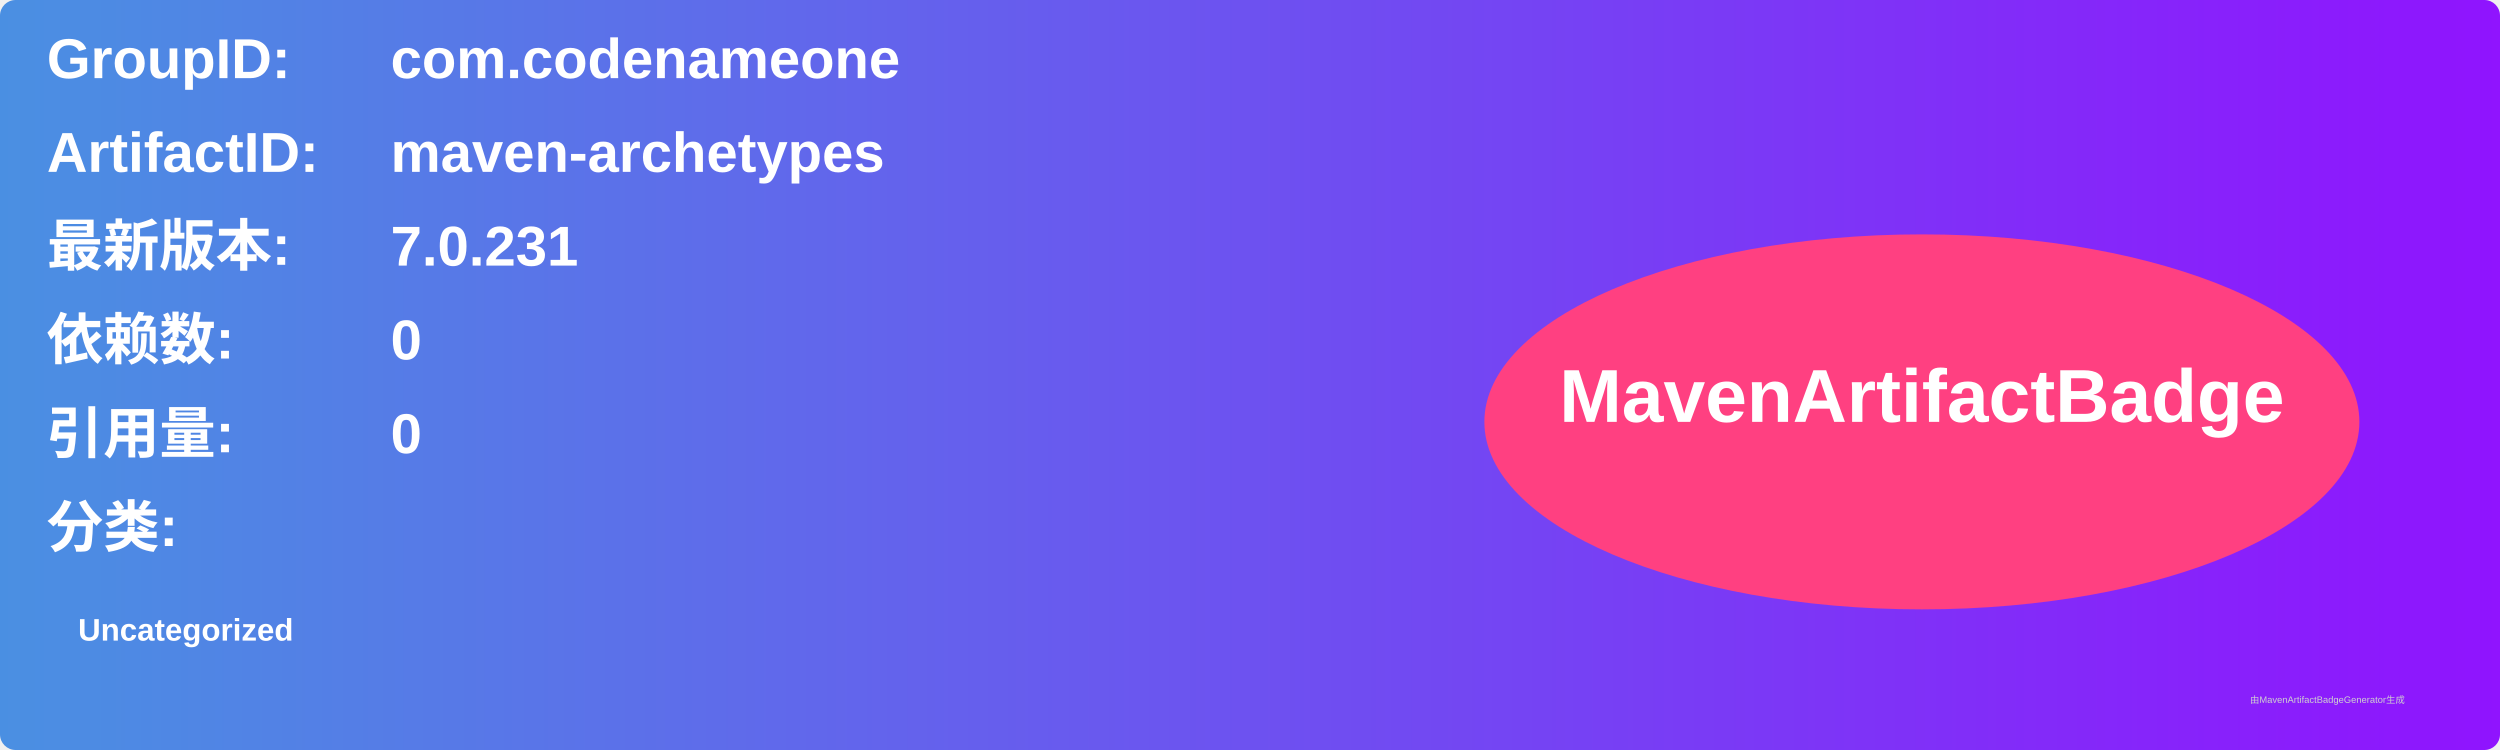
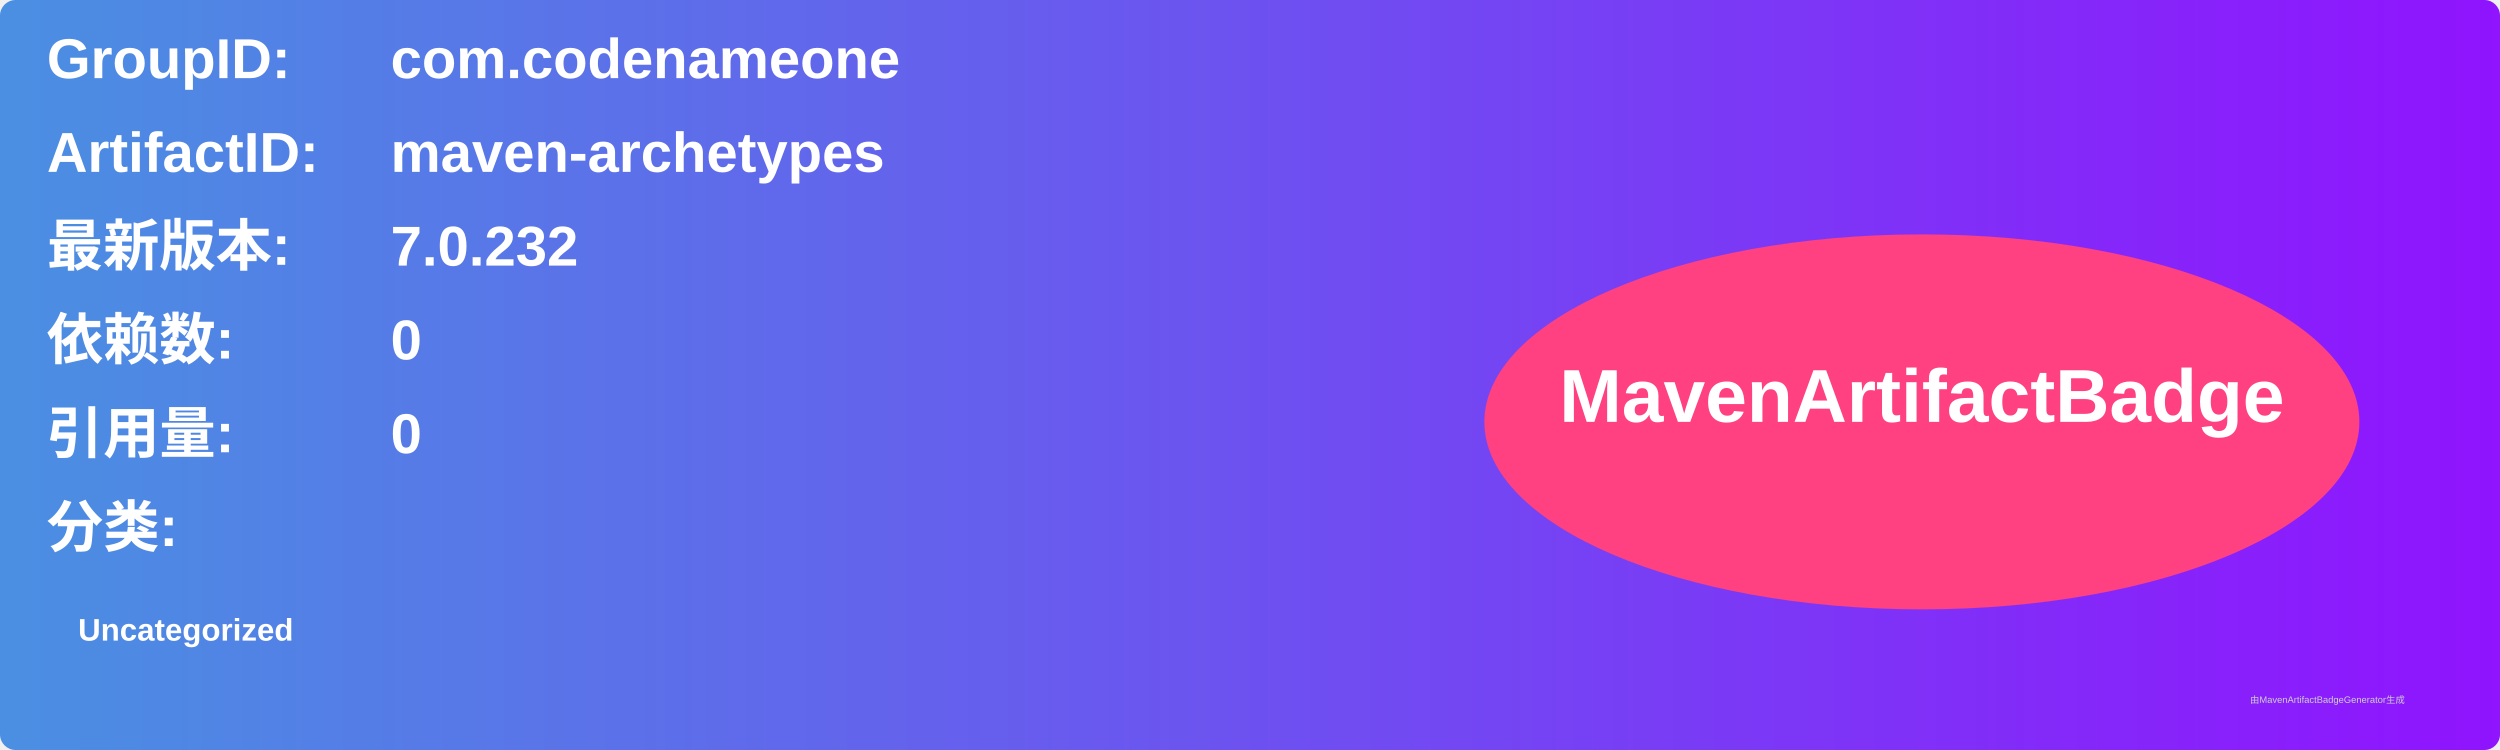
<svg xmlns="http://www.w3.org/2000/svg" width="800" height="240" viewBox="0 0 800 240">
  <linearGradient id="grad" x1="0%" y1="0%" x2="100%" y2="0%">
    <stop offset="0%" stop-color="#4a90e2" />
    <stop offset="100%" stop-color="#9013fe" />
  </linearGradient>
  <rect width="100%" height="100%" rx="5" ry="5" fill="url(#grad)" />
  <g transform="translate(15, 15)">
    <text x="0" y="10" font-family="Arial" font-size="18" fill="white" font-weight="bold" width="260">GroupID:</text>
    <text x="110" y="10" font-family="Arial" font-size="18" fill="white" font-weight="bold" width="460">com.codenameone</text>
    <text x="0" y="40" font-family="Arial" font-size="18" fill="white" font-weight="bold" width="260">ArtifactID:</text>
    <text x="110" y="40" font-family="Arial" font-size="18" fill="white" font-weight="bold" width="460">maven-archetypes</text>
    <text x="0" y="70" font-family="Arial" font-size="18" fill="white" font-weight="bold">最新版本:</text>
    <text x="110" y="70" font-family="Arial" font-size="18" fill="white" font-weight="bold">
-       <tspan font-weight="bold">7.0.231</tspan>
+       <tspan font-weight="bold">7.0.232</tspan>
    </text>
    <text x="0" y="100" font-family="Arial" font-size="18" fill="white" font-weight="bold">依赖数: </text>
    <text x="110" y="100" font-family="Arial" font-size="18" fill="white">
      <tspan font-weight="bold">0</tspan>
    </text>
    <text x="0" y="130" font-family="Arial" font-size="18" fill="white" font-weight="bold">引用量: </text>
    <text x="110" y="130" font-family="Arial" font-size="18" fill="white">
      <tspan font-weight="bold">0</tspan>
    </text>
    <text x="0" y="160" font-family="Arial" font-size="18" fill="white" font-weight="bold">分类:</text>
    <text x="10" y="190" font-family="Arial" font-size="10" fill="white">
      <tspan font-weight="bold">Uncategorized</tspan>
    </text>
    <ellipse cx="600" cy="120" rx="140" ry="60" fill="#ff4081" />
    <text x="600" y="120" text-anchor="middle" font-family="Arial" font-size="24" fill="white" font-weight="bold">MavenArtifactBadge</text>
  </g>
  <text x="720" y="225" font-family="Arial" font-size="3" fill="#d0d0d0">由MavenArtifactBadgeGenerator生成</text>
</svg>
